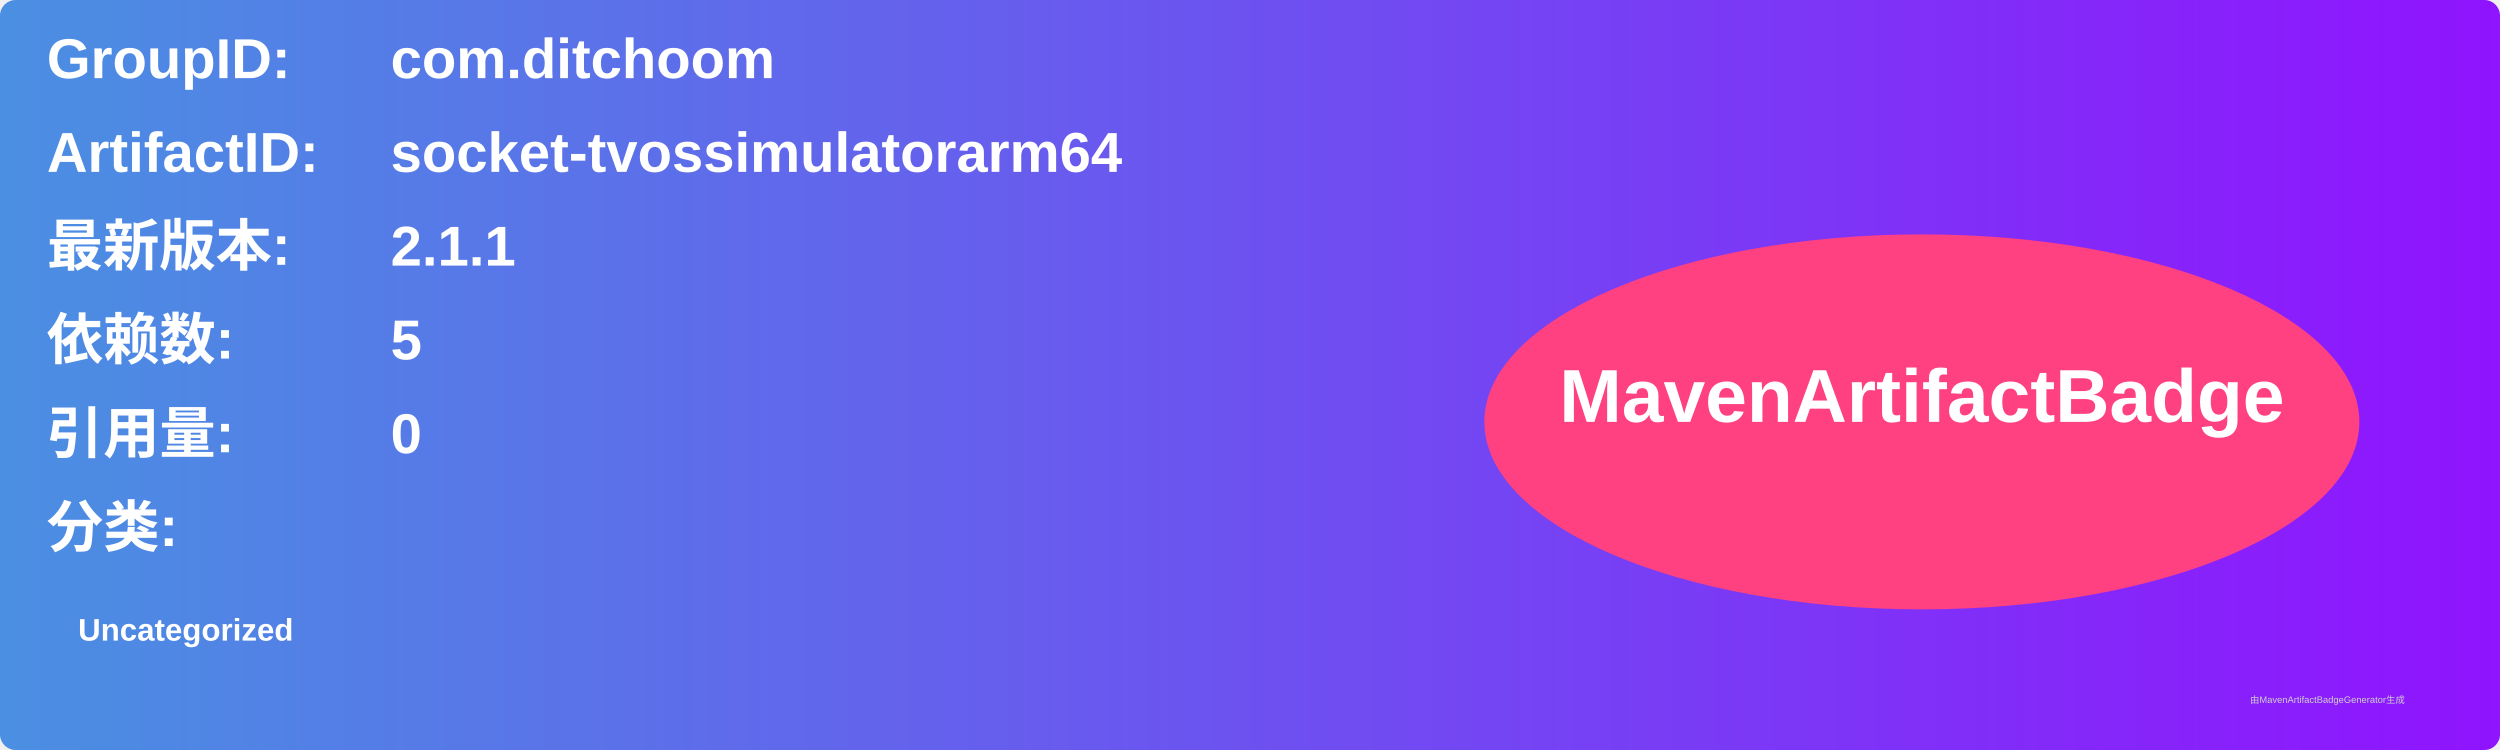
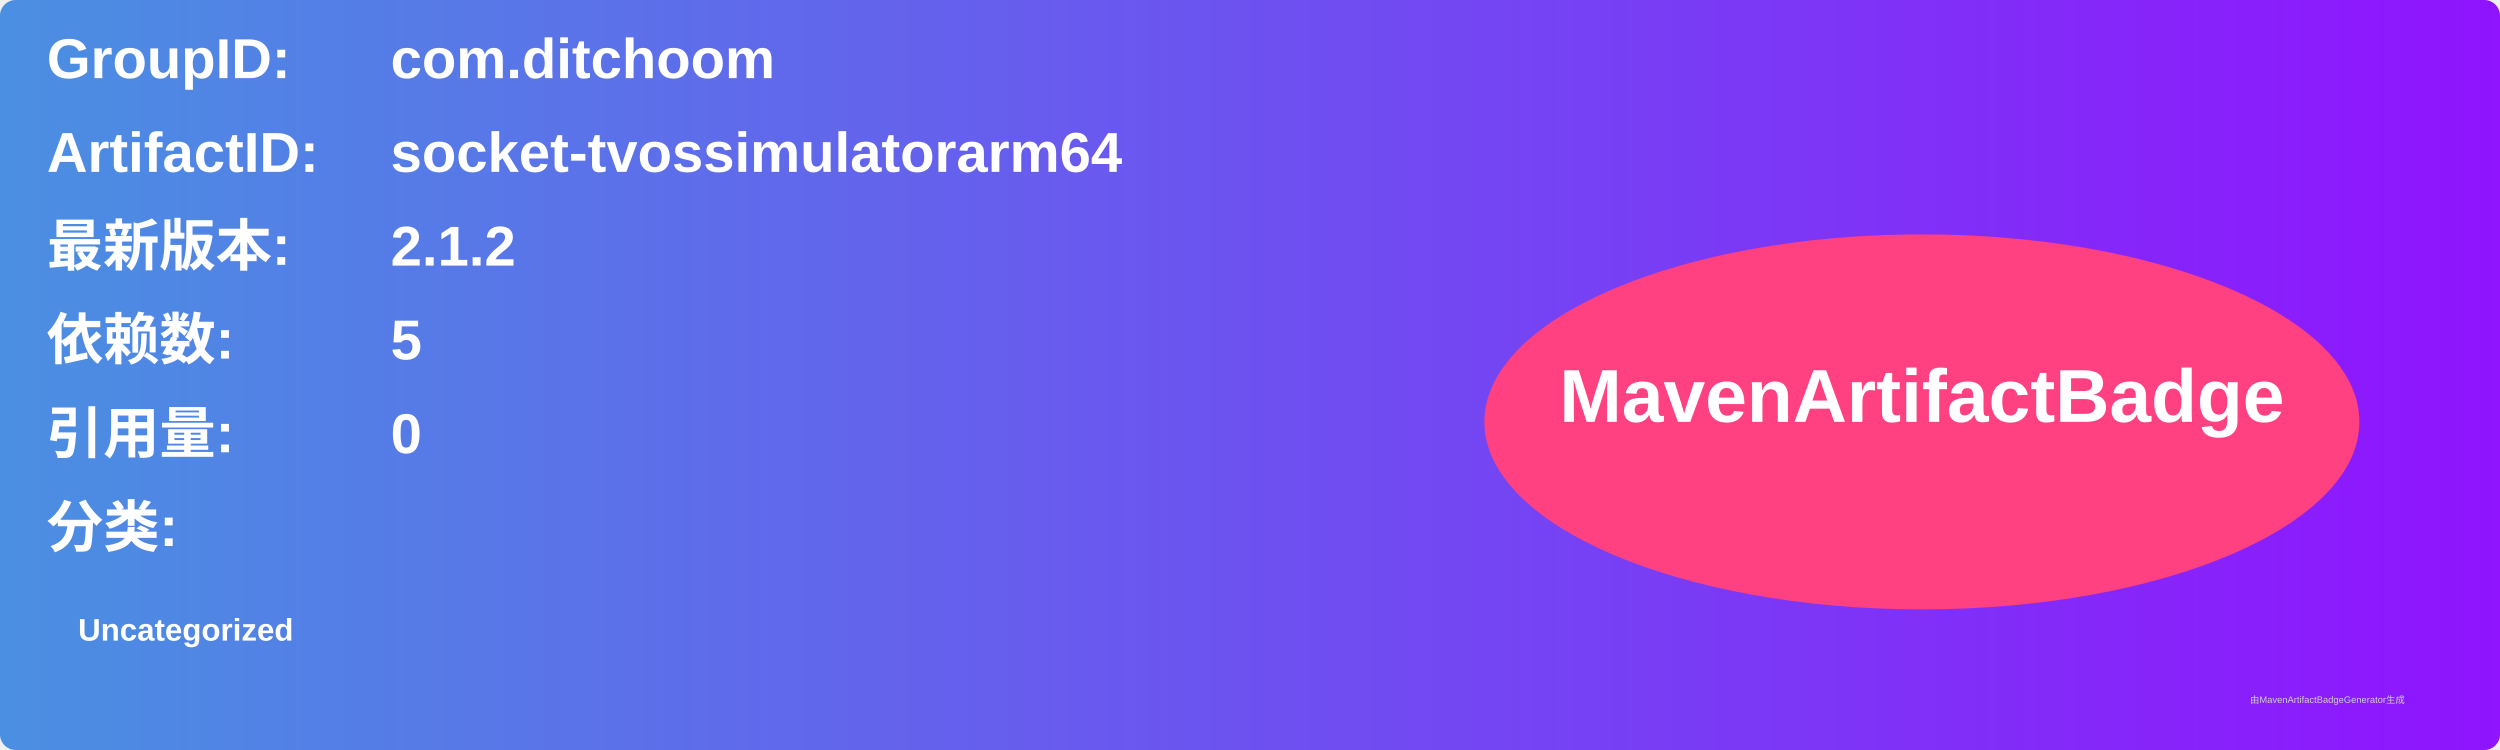
<svg xmlns="http://www.w3.org/2000/svg" width="800" height="240" viewBox="0 0 800 240">
  <linearGradient id="grad" x1="0%" y1="0%" x2="100%" y2="0%">
    <stop offset="0%" stop-color="#4a90e2" />
    <stop offset="100%" stop-color="#9013fe" />
  </linearGradient>
  <rect width="100%" height="100%" rx="5" ry="5" fill="url(#grad)" />
  <g transform="translate(15, 15)">
    <text x="0" y="10" font-family="Arial" font-size="18" fill="white" font-weight="bold" width="260">GroupID:</text>
    <text x="110" y="10" font-family="Arial" font-size="18" fill="white" font-weight="bold" width="460">com.ditchoom</text>
    <text x="0" y="40" font-family="Arial" font-size="18" fill="white" font-weight="bold" width="260">ArtifactID:</text>
    <text x="110" y="40" font-family="Arial" font-size="18" fill="white" font-weight="bold" width="460">socket-tvossimulatorarm64</text>
    <text x="0" y="70" font-family="Arial" font-size="18" fill="white" font-weight="bold">最新版本:</text>
    <text x="110" y="70" font-family="Arial" font-size="18" fill="white" font-weight="bold">
-       <tspan font-weight="bold">2.1.1</tspan>
+       <tspan font-weight="bold">2.1.2</tspan>
    </text>
    <text x="0" y="100" font-family="Arial" font-size="18" fill="white" font-weight="bold">依赖数: </text>
    <text x="110" y="100" font-family="Arial" font-size="18" fill="white">
      <tspan font-weight="bold">5</tspan>
    </text>
    <text x="0" y="130" font-family="Arial" font-size="18" fill="white" font-weight="bold">引用量: </text>
    <text x="110" y="130" font-family="Arial" font-size="18" fill="white">
      <tspan font-weight="bold">0</tspan>
    </text>
    <text x="0" y="160" font-family="Arial" font-size="18" fill="white" font-weight="bold">分类:</text>
    <text x="10" y="190" font-family="Arial" font-size="10" fill="white">
      <tspan font-weight="bold">Uncategorized</tspan>
    </text>
    <ellipse cx="600" cy="120" rx="140" ry="60" fill="#ff4081" />
    <text x="600" y="120" text-anchor="middle" font-family="Arial" font-size="24" fill="white" font-weight="bold">MavenArtifactBadge</text>
  </g>
  <text x="720" y="225" font-family="Arial" font-size="3" fill="#d0d0d0">由MavenArtifactBadgeGenerator生成</text>
</svg>
